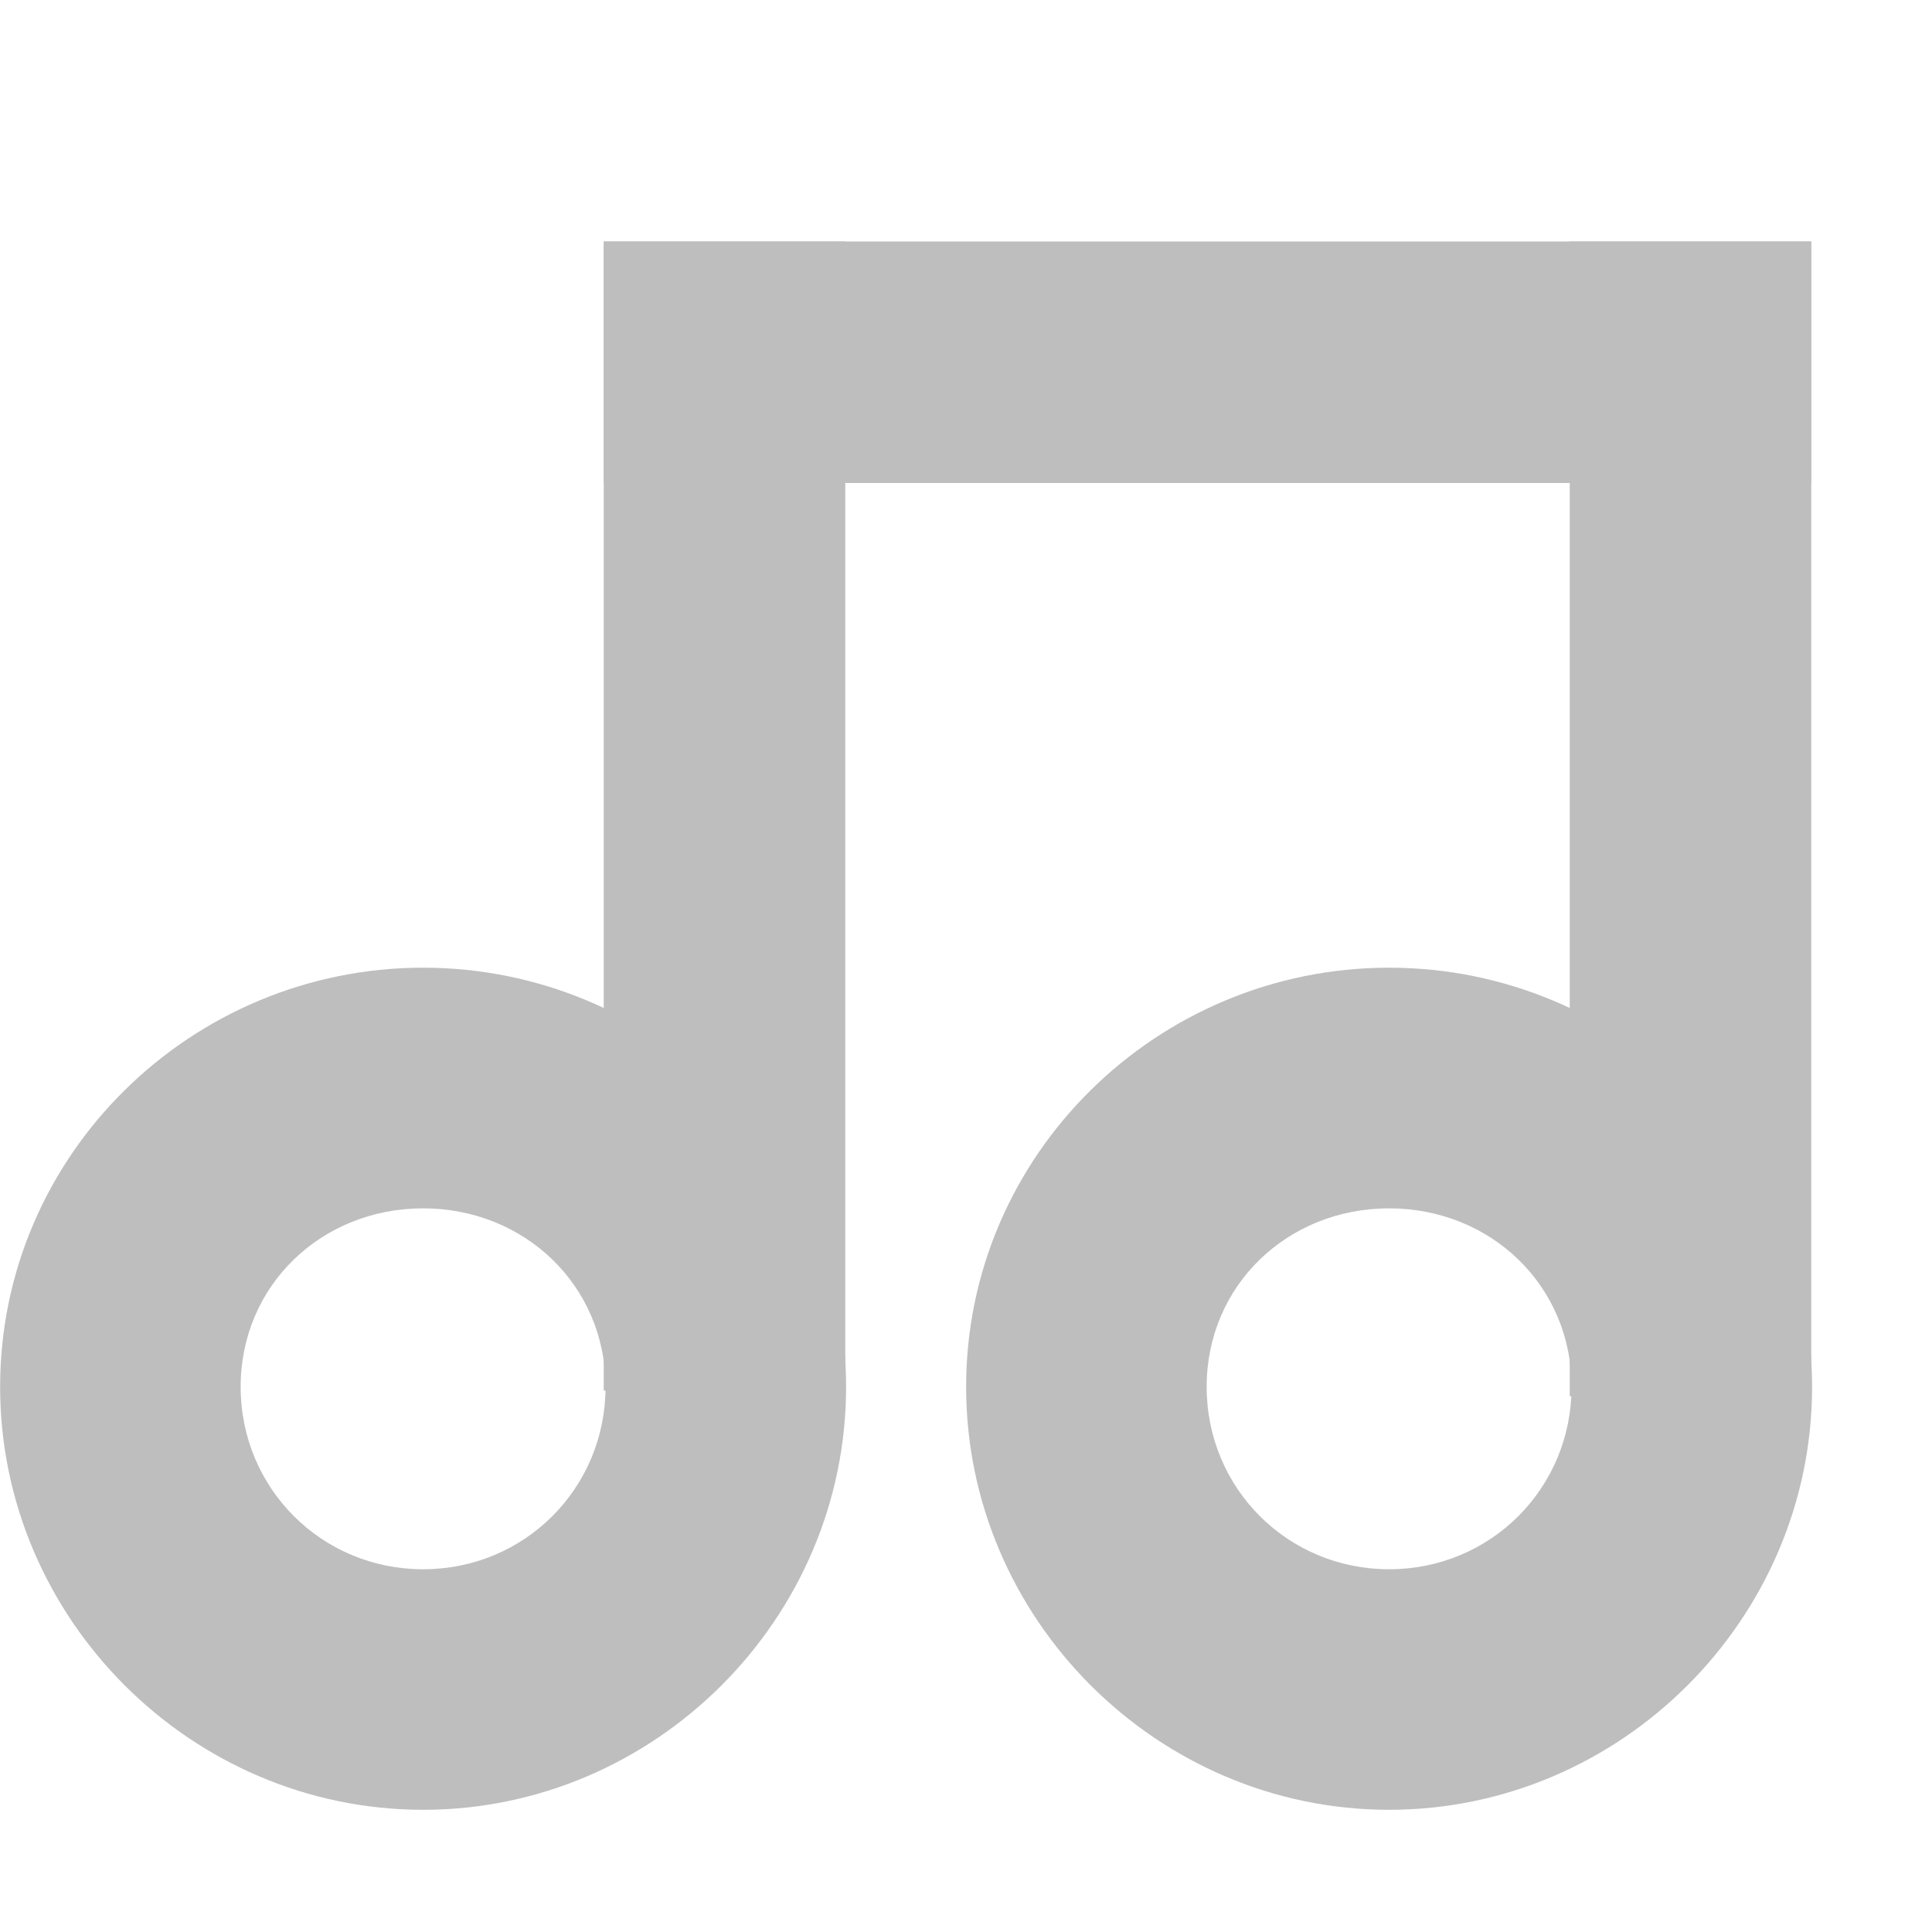
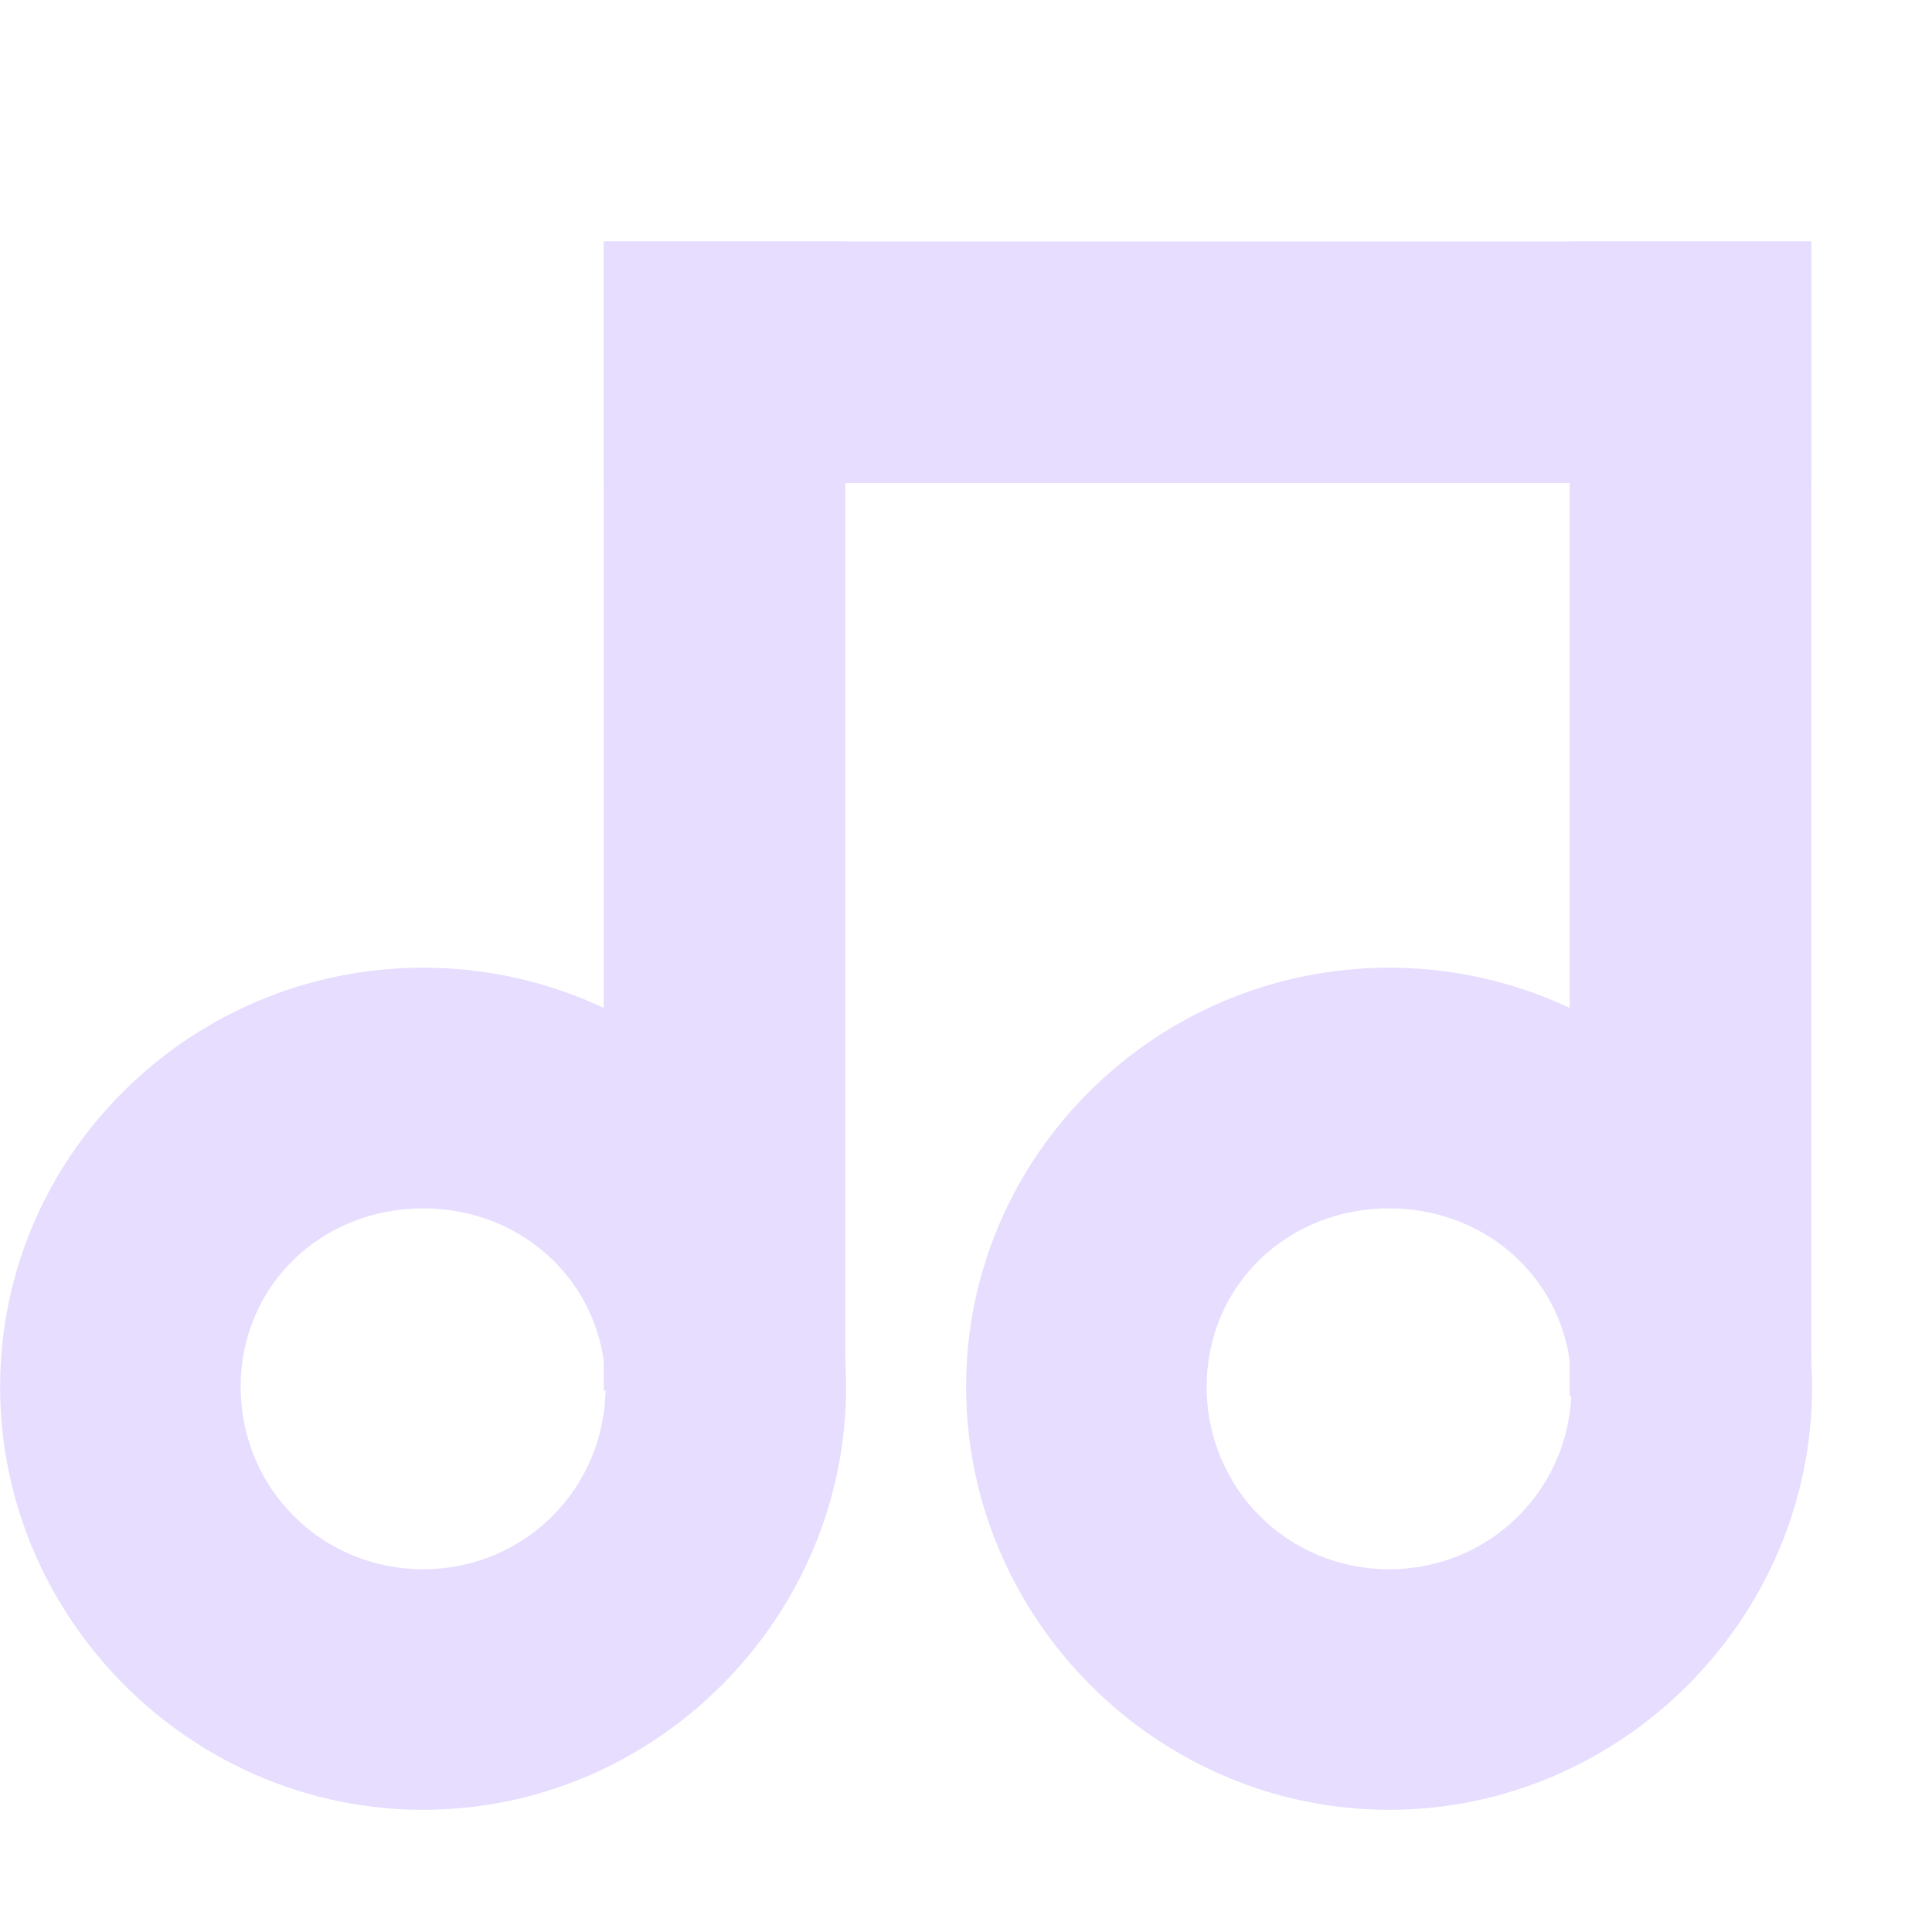
- <svg xmlns="http://www.w3.org/2000/svg" id="svg7384" version="1.1" height="16" width="16">
-   <defs id="defs7386" />
-   <g transform="translate(-582,-382)" id="layer9" style="display:inline" />
-   <g transform="translate(-582,-382)" id="layer10" />
-   <g transform="translate(-582,-382)" id="layer11" />
-   <g transform="translate(-582,-382)" id="layer13" />
-   <g transform="translate(-582,-382)" id="layer14" />
-   <g transform="translate(-582,-382)" id="layer15" style="display:inline">
-     <path d="m 585.504,390.014 c -1.921,0 -3.503,1.55 -3.503,3.471 0,1.921 1.582,3.503 3.503,3.503 1.921,0 3.503,-1.582 3.503,-3.503 0,-1.921 -1.582,-3.471 -3.503,-3.471 z m 0,1.993 c 0.84,0 1.511,0.638 1.511,1.478 0,0.84 -0.67,1.511 -1.511,1.511 -0.84,0 -1.511,-0.67 -1.511,-1.511 0,-0.84 0.67,-1.478 1.511,-1.478 z" id="path6170" style="font-size:medium;font-style:normal;font-variant:normal;font-weight:normal;font-stretch:normal;text-indent:0;text-align:start;text-decoration:none;line-height:normal;letter-spacing:normal;word-spacing:normal;text-transform:none;direction:ltr;block-progression:tb;writing-mode:lr-tb;text-anchor:start;baseline-shift:baseline;color:#000000;fill:#bebebe;fill-opacity:1;stroke:none;stroke-width:1.945;marker:none;visibility:visible;display:inline;overflow:visible;enable-background:new;font-family:Sans;-inkscape-font-specification:Sans" />
-     <path d="m 593.504,390.014 c -1.921,0 -3.503,1.55 -3.503,3.471 0,1.921 1.582,3.503 3.503,3.503 1.921,0 3.503,-1.582 3.503,-3.503 0,-1.921 -1.582,-3.471 -3.503,-3.471 z m 0,1.993 c 0.84,0 1.511,0.638 1.511,1.478 0,0.84 -0.67,1.511 -1.511,1.511 -0.84,0 -1.511,-0.67 -1.511,-1.511 0,-0.84 0.67,-1.478 1.511,-1.478 z" id="path6170-5" style="font-size:medium;font-style:normal;font-variant:normal;font-weight:normal;font-stretch:normal;text-indent:0;text-align:start;text-decoration:none;line-height:normal;letter-spacing:normal;word-spacing:normal;text-transform:none;direction:ltr;block-progression:tb;writing-mode:lr-tb;text-anchor:start;baseline-shift:baseline;color:#000000;fill:#bebebe;fill-opacity:1;stroke:none;stroke-width:1.945;marker:none;visibility:visible;display:inline;overflow:visible;enable-background:new;font-family:Sans;-inkscape-font-specification:Sans" />
-     <rect x="587" y="384" id="rect6190" height="9.516" style="color:#000000;fill:#bebebe;fill-opacity:1;fill-rule:nonzero;stroke:none;stroke-width:1.508;marker:none;visibility:visible;display:inline;overflow:visible;enable-background:new" width="2" />
-     <rect x="595" y="384" id="rect6190-8" height="9.563" style="color:#000000;fill:#bebebe;fill-opacity:1;fill-rule:nonzero;stroke:none;stroke-width:1.508;marker:none;visibility:visible;display:inline;overflow:visible;enable-background:new" width="2" />
-     <rect x="587" y="384" id="rect6190-8-8" height="2" style="color:#000000;fill:#bebebe;fill-opacity:1;fill-rule:nonzero;stroke:none;stroke-width:1.508;marker:none;visibility:visible;display:inline;overflow:visible;enable-background:new" width="10" />
+ <svg xmlns="http://www.w3.org/2000/svg" width="16" height="16" version="1.1">
+   <g id="layer15" transform="translate(-582,-382)">
+     <path d="m 585.504,390.014 c -1.921,0 -3.503,1.55 -3.503,3.471 0,1.921 1.582,3.503 3.503,3.503 1.921,0 3.503,-1.582 3.503,-3.503 0,-1.921 -1.582,-3.471 -3.503,-3.471 z m 0,1.993 c 0.84,0 1.511,0.638 1.511,1.478 0,0.84 -0.67,1.511 -1.511,1.511 -0.84,0 -1.511,-0.67 -1.511,-1.511 0,-0.84 0.67,-1.478 1.511,-1.478 z" style="fill:#e6ddff" />
+     <path d="m 593.504,390.014 c -1.921,0 -3.503,1.55 -3.503,3.471 0,1.921 1.582,3.503 3.503,3.503 1.921,0 3.503,-1.582 3.503,-3.503 0,-1.921 -1.582,-3.471 -3.503,-3.471 z m 0,1.993 c 0.84,0 1.511,0.638 1.511,1.478 0,0.84 -0.67,1.511 -1.511,1.511 -0.84,0 -1.511,-0.67 -1.511,-1.511 0,-0.84 0.67,-1.478 1.511,-1.478 z" style="fill:#e6ddff" />
+     <rect width="2" height="9.516" x="587" y="384" style="fill:#e6ddff" />
+     <rect width="2" height="9.563" x="595" y="384" style="fill:#e6ddff" />
+     <rect width="10" height="2" x="587" y="384" style="fill:#e6ddff" />
  </g>
-   <g transform="translate(-582,-382)" id="g71291" style="display:inline" />
-   <g transform="translate(-582,-382)" id="g4953" style="display:inline" />
-   <g transform="translate(-582,-382)" id="layer12" style="display:inline" />
</svg>
